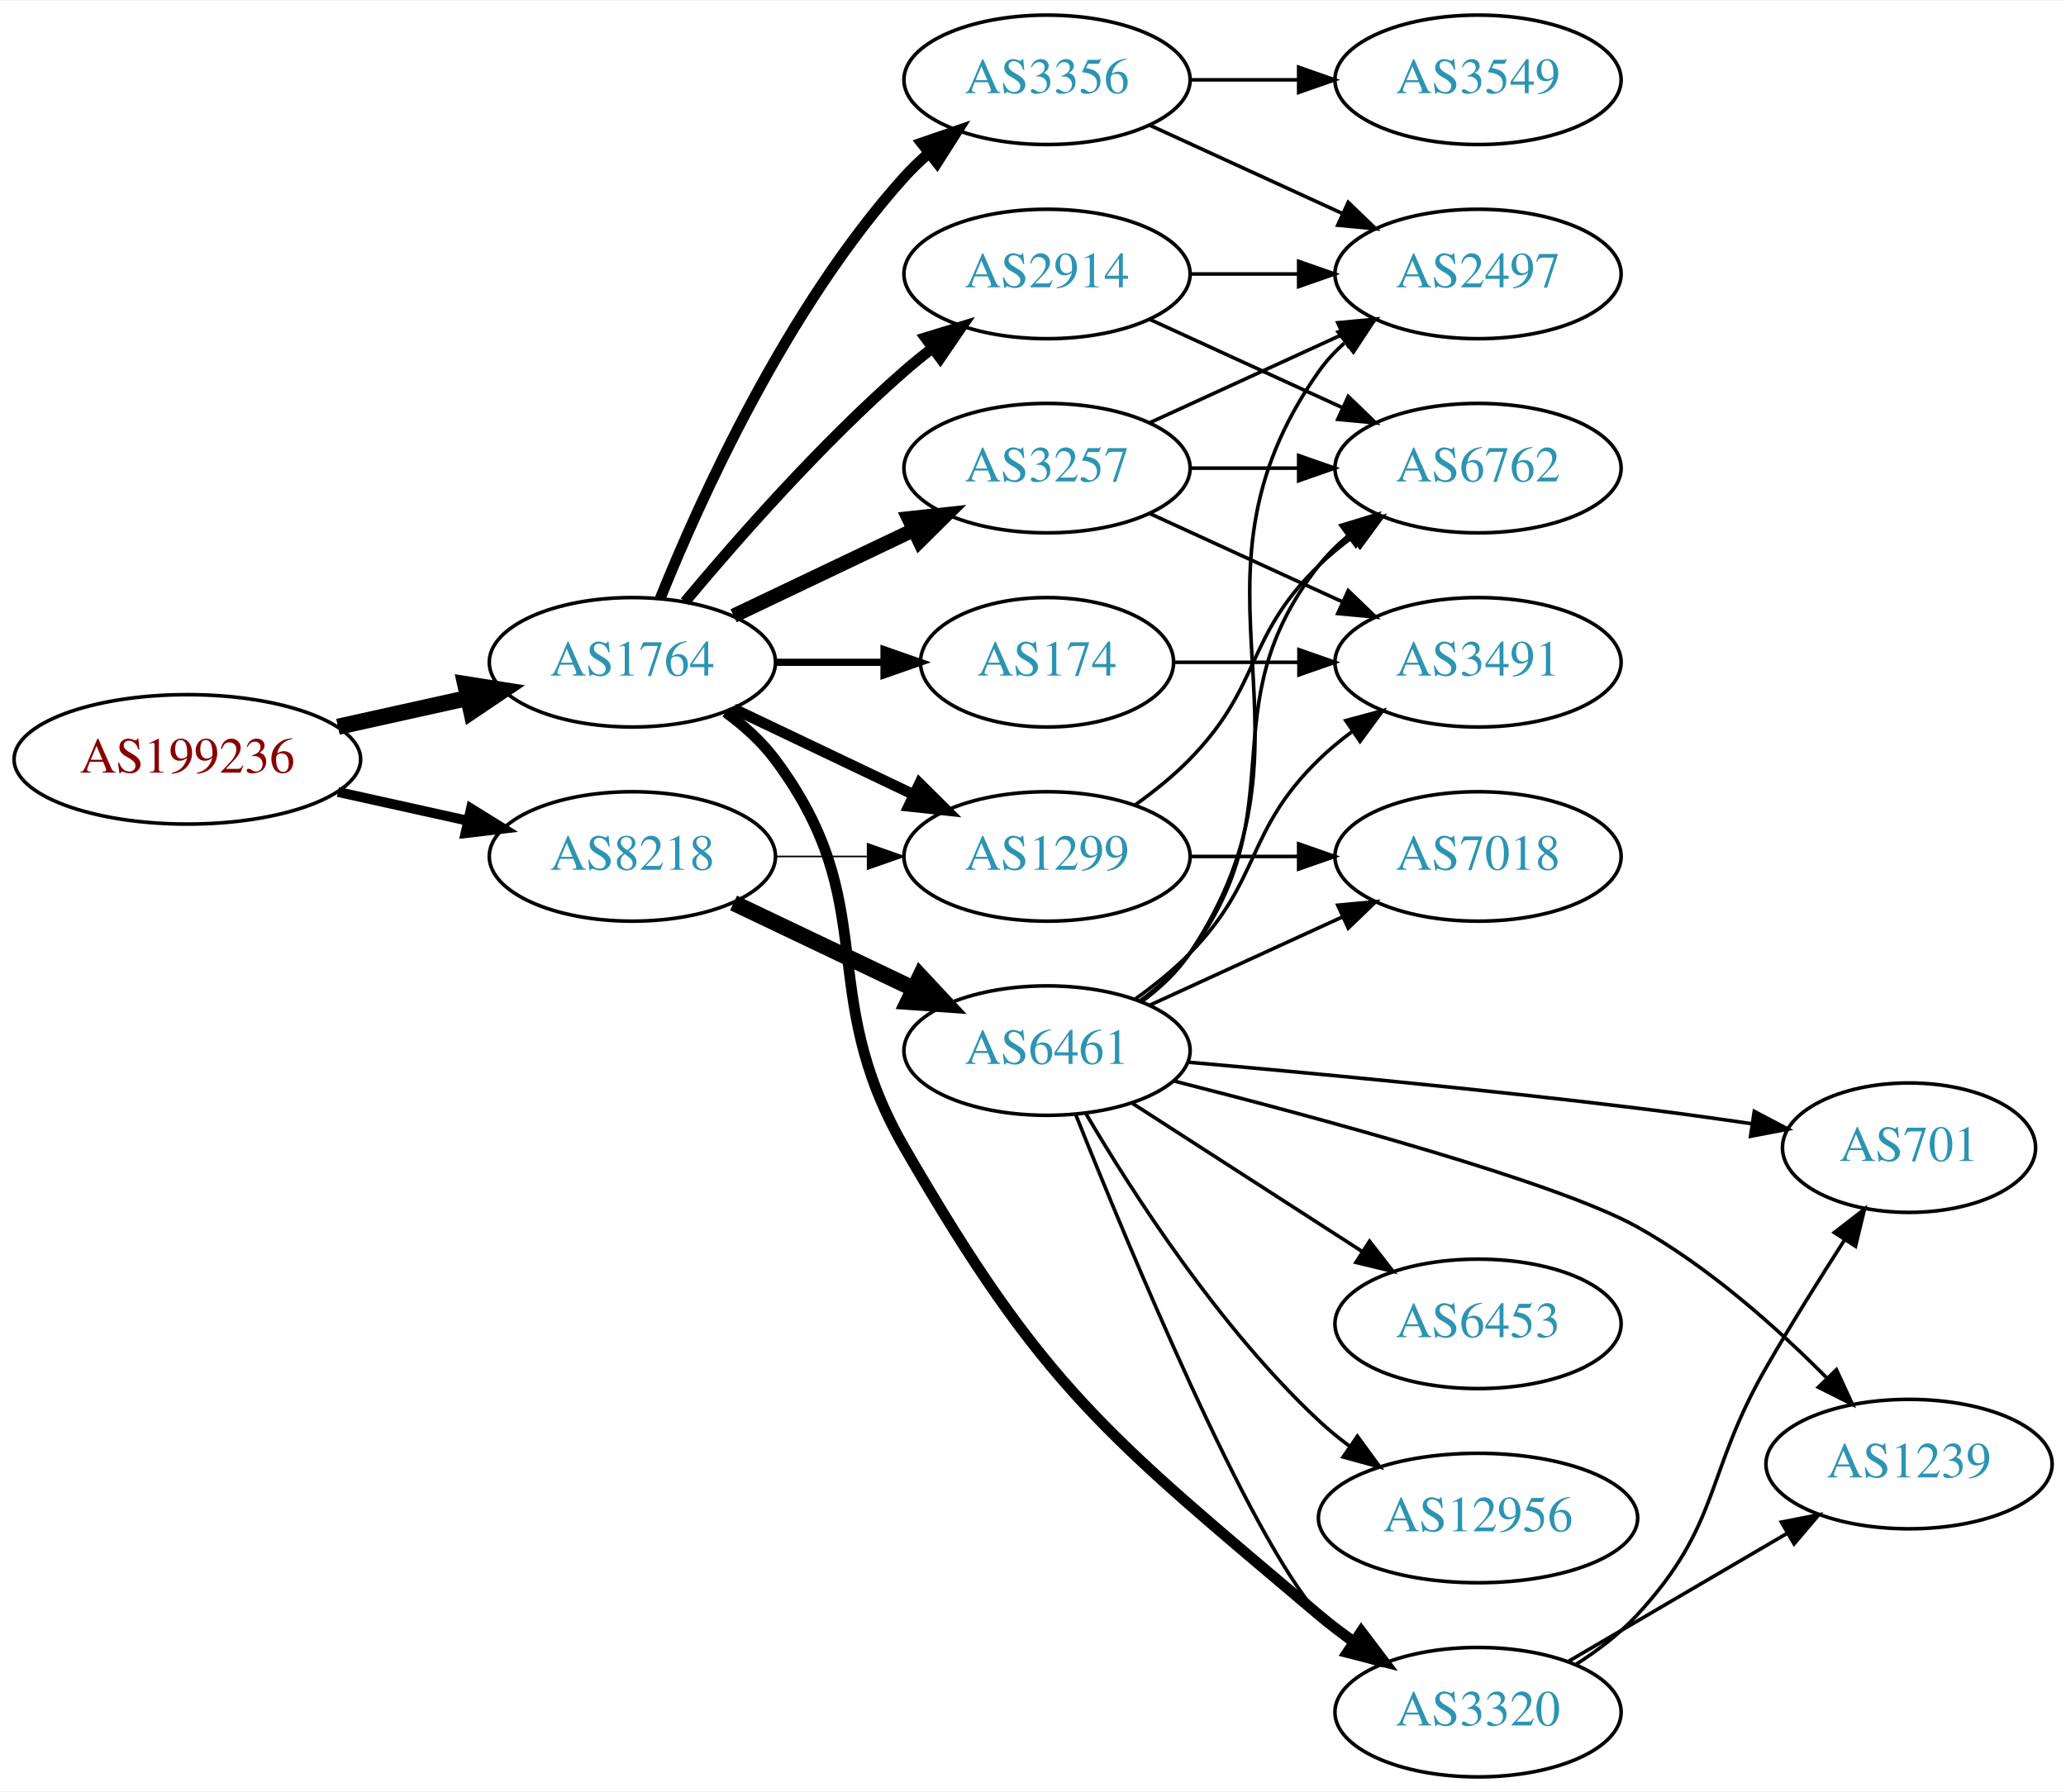
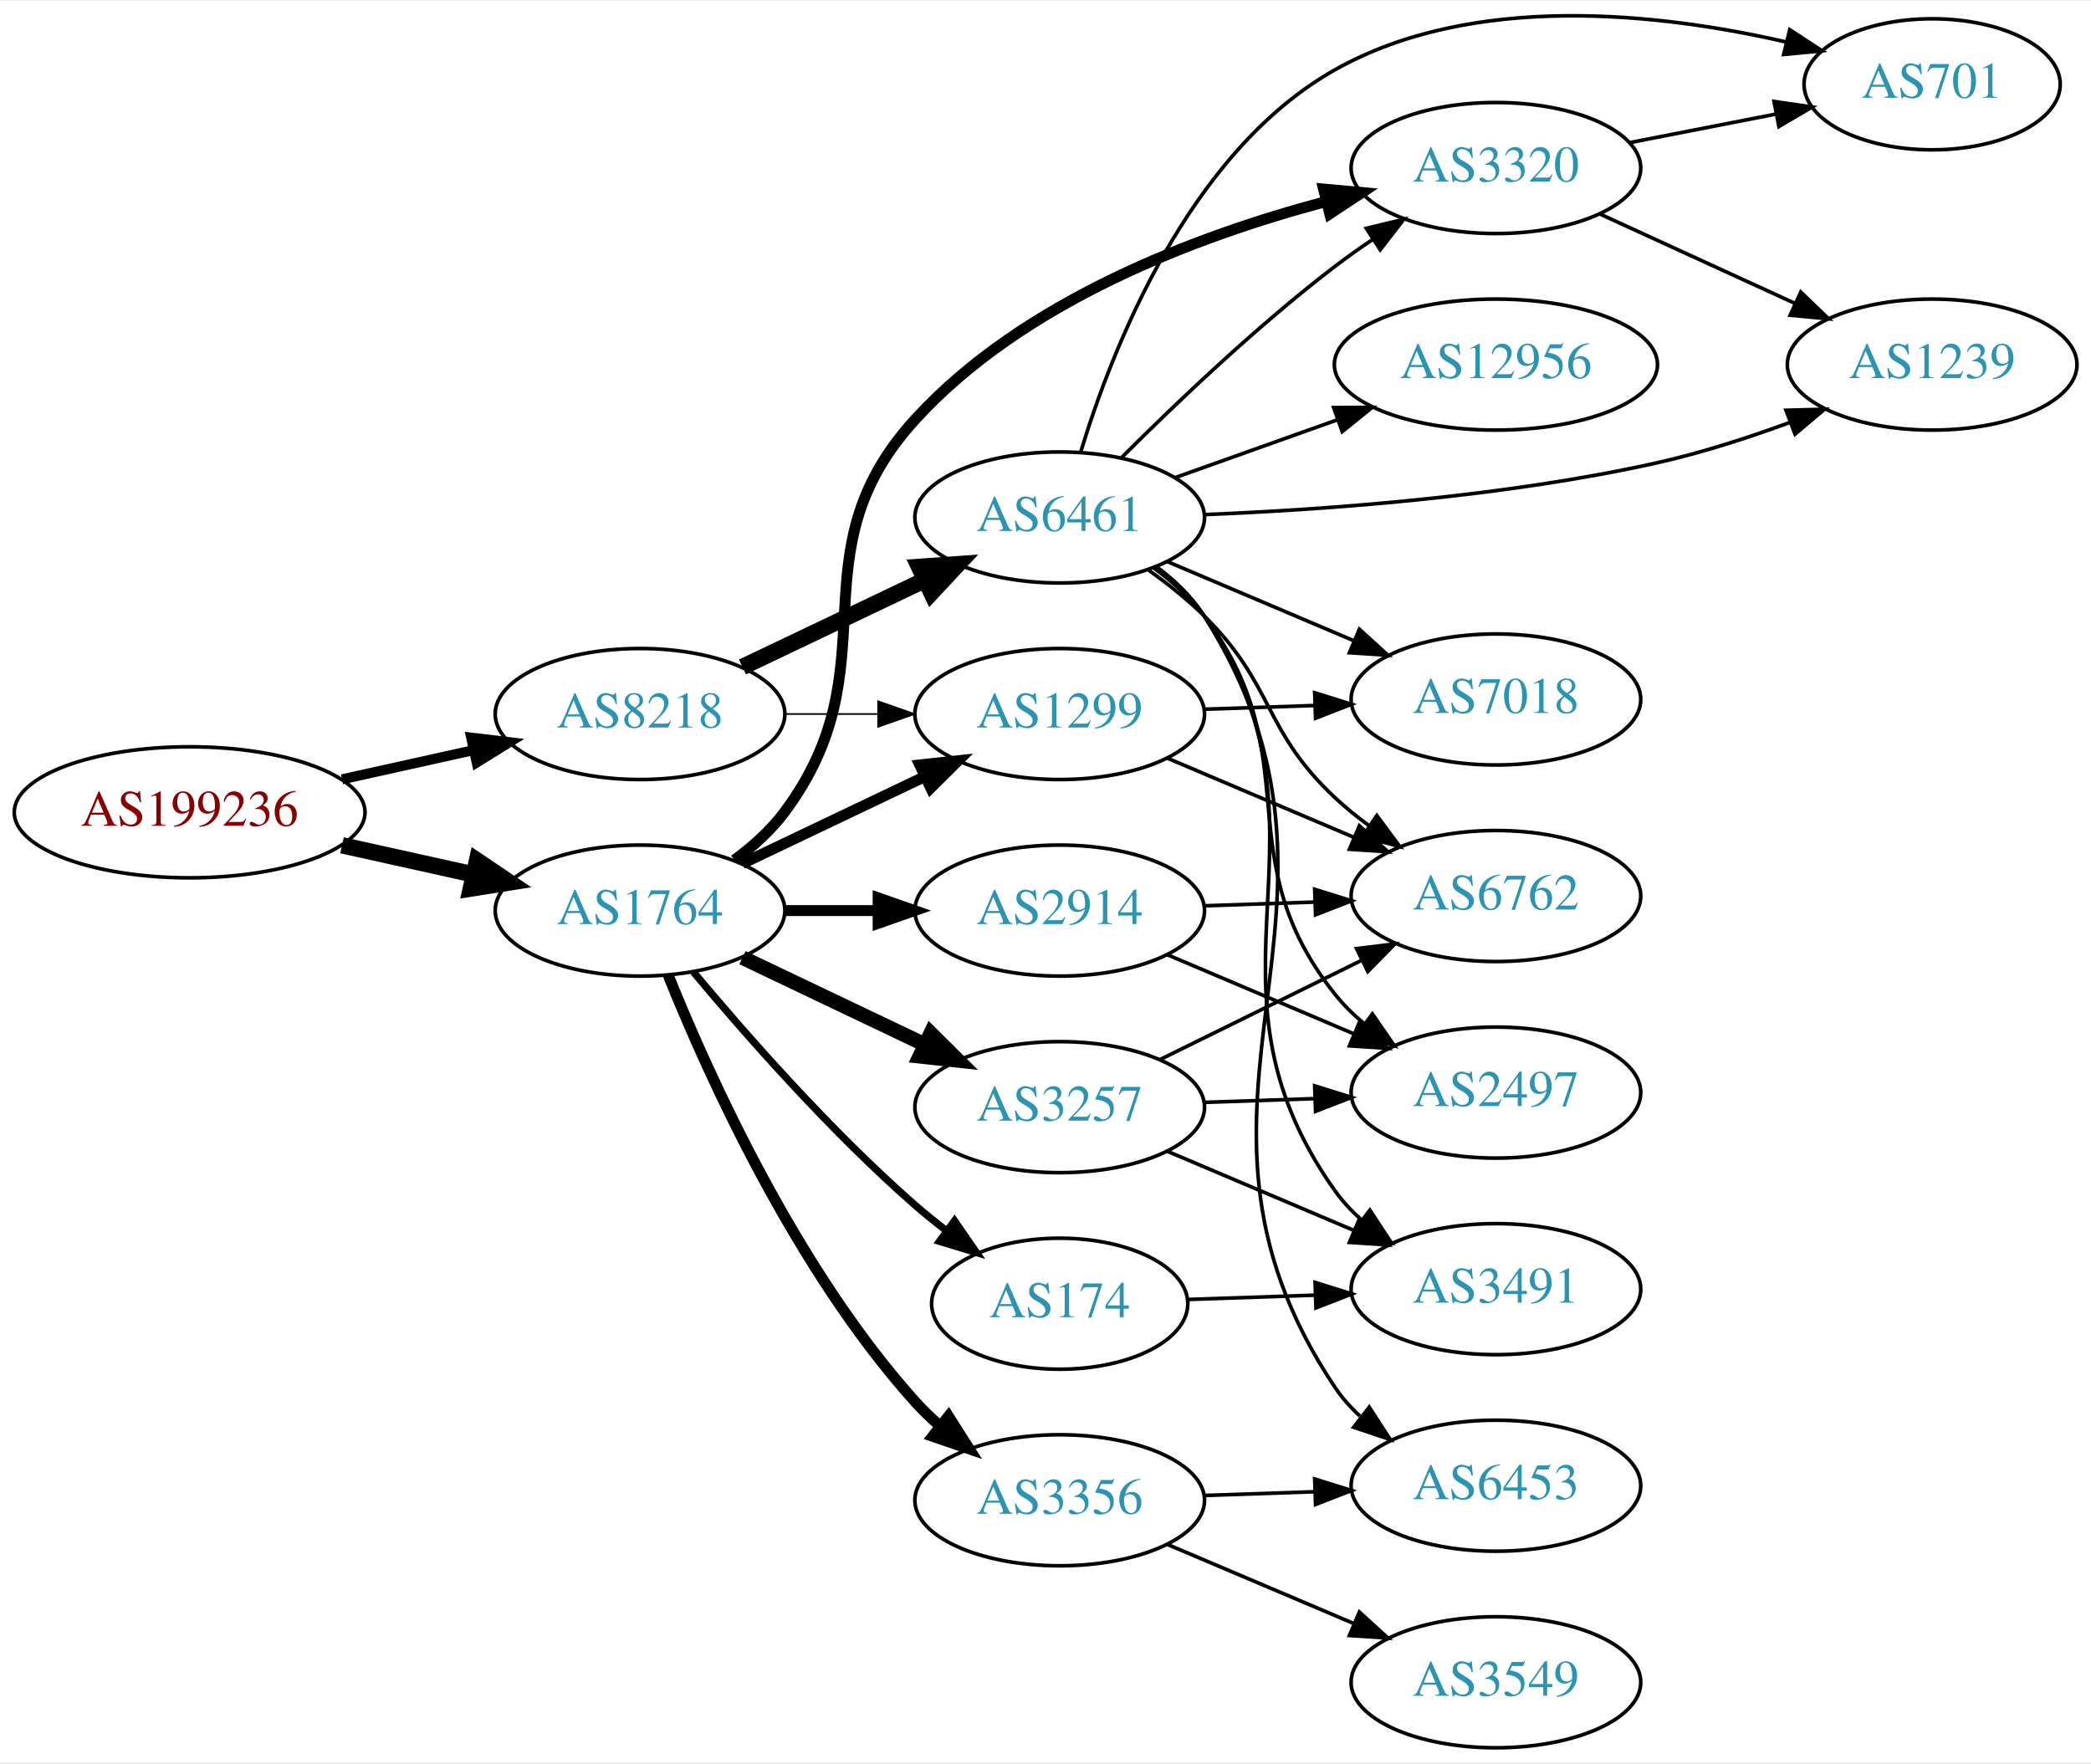
- <svg xmlns="http://www.w3.org/2000/svg" xmlns:xlink="http://www.w3.org/1999/xlink" width="574pt" height="498pt" viewBox="0.00 0.00 574.46 498.00">
-   <g id="graph0" class="graph" transform="scale(1 1) rotate(0) translate(4 494)">
-     <polygon fill="white" stroke="none" points="-4,4 -4,-494 570.463,-494 570.463,4 -4,4" />
+ <svg xmlns="http://www.w3.org/2000/svg" xmlns:xlink="http://www.w3.org/1999/xlink" width="574pt" height="484pt" viewBox="0.00 0.00 574.46 483.93">
+   <g id="graph0" class="graph" transform="scale(1 1) rotate(0) translate(4 479.932)">
+     <polygon fill="white" stroke="none" points="-4,4 -4,-479.932 570.463,-479.932 570.463,4 -4,4" />
    <g id="node1" class="node">
      <g id="a_node1">
        <a xlink:href="/asn/199236" xlink:title="AS199236 ~ Emarsys eMarketing Systems AG [AT]">
-           <ellipse fill="#ffffff" stroke="black" cx="48.096" cy="-283" rx="48.192" ry="18" />
-           <text text-anchor="middle" x="48.096" y="-279.3" font-family="Times,serif" font-size="14.00" fill="#880000">AS199236</text>
+           <ellipse fill="#ffffff" stroke="black" cx="48.096" cy="-257" rx="48.192" ry="18" />
+           <text text-anchor="middle" x="48.096" y="-253.3" font-family="Times,serif" font-size="14.00" fill="#880000">AS199236</text>
        </a>
      </g>
    </g>
    <g id="node2" class="node">
      <g id="a_node2">
        <a xlink:href="/asn/1764" xlink:title="AS1764 ~ NEXTLAYER-AS [AT]">
-           <ellipse fill="#ffffff" stroke="black" cx="171.838" cy="-310" rx="39.794" ry="18" />
-           <text text-anchor="middle" x="171.838" y="-306.3" font-family="Times,serif" font-size="14.00" fill="#2c94b3">AS1764</text>
+           <ellipse fill="#ffffff" stroke="black" cx="171.838" cy="-230" rx="39.794" ry="18" />
+           <text text-anchor="middle" x="171.838" y="-226.3" font-family="Times,serif" font-size="14.00" fill="#2c94b3">AS1764</text>
        </a>
      </g>
    </g>
    <g id="edge1" class="edge">
-       <path fill="none" stroke="black" stroke-width="4.5" d="M89.973,-292.066C101.513,-294.625 114.132,-297.424 125.896,-300.033" />
-       <polygon fill="black" stroke="black" stroke-width="4.5" points="125.351,-303.945 135.967,-302.266 127.057,-296.257 125.351,-303.945" />
+       <path fill="none" stroke="black" stroke-width="4.5" d="M89.973,-247.934C101.513,-245.375 114.132,-242.576 125.896,-239.967" />
+       <polygon fill="black" stroke="black" stroke-width="4.5" points="127.057,-243.743 135.967,-237.734 125.351,-236.055 127.057,-243.743" />
    </g>
    <g id="node3" class="node">
      <g id="a_node3">
        <a xlink:href="/asn/8218" xlink:title="AS8218 ~ legacy Neotelecoms [FR]">
-           <ellipse fill="#ffffff" stroke="black" cx="171.838" cy="-256" rx="39.794" ry="18" />
-           <text text-anchor="middle" x="171.838" y="-252.3" font-family="Times,serif" font-size="14.00" fill="#2c94b3">AS8218</text>
+           <ellipse fill="#ffffff" stroke="black" cx="171.838" cy="-284" rx="39.794" ry="18" />
+           <text text-anchor="middle" x="171.838" y="-280.3" font-family="Times,serif" font-size="14.00" fill="#2c94b3">AS8218</text>
        </a>
      </g>
    </g>
    <g id="edge2" class="edge">
-       <path fill="none" stroke="black" stroke-width="2.75" d="M89.973,-273.934C101.513,-271.375 114.132,-268.576 125.896,-265.967" />
-       <polygon fill="black" stroke="black" stroke-width="2.75" points="126.962,-269.316 135.967,-263.734 125.446,-262.482 126.962,-269.316" />
+       <path fill="none" stroke="black" stroke-width="2.75" d="M89.973,-266.066C101.513,-268.625 114.132,-271.424 125.896,-274.033" />
+       <polygon fill="black" stroke="black" stroke-width="2.75" points="125.446,-277.518 135.967,-276.266 126.962,-270.684 125.446,-277.518" />
    </g>
    <g id="node4" class="node">
      <g id="a_node4">
-         <a xlink:href="/asn/174" xlink:title="AS174 ~ Cogent Communications [US]">
-           <ellipse fill="#ffffff" stroke="black" cx="287.131" cy="-310" rx="35.194" ry="18" />
-           <text text-anchor="middle" x="287.131" y="-306.3" font-family="Times,serif" font-size="14.00" fill="#2c94b3">AS174</text>
+         <a xlink:href="/asn/1299" xlink:title="AS1299 ~ Telia Carrier [EU]">
+           <ellipse fill="#ffffff" stroke="black" cx="287.131" cy="-284" rx="39.794" ry="18" />
+           <text text-anchor="middle" x="287.131" y="-280.3" font-family="Times,serif" font-size="14.00" fill="#2c94b3">AS1299</text>
        </a>
      </g>
    </g>
    <g id="edge3" class="edge">
-       <path fill="none" stroke="black" stroke-width="2" d="M211.51,-310C221.215,-310 231.706,-310 241.669,-310" />
-       <polygon fill="black" stroke="black" stroke-width="2" points="241.805,-313.5 251.805,-310 241.805,-306.5 241.805,-313.5" />
+       <path fill="none" stroke="black" stroke-width="3" d="M199.974,-242.934C214.968,-250.081 233.789,-259.052 250.013,-266.785" />
+       <polygon fill="black" stroke="black" stroke-width="3" points="248.683,-270.028 259.216,-271.171 251.695,-263.709 248.683,-270.028" />
    </g>
    <g id="node5" class="node">
      <g id="a_node5">
-         <a xlink:href="/asn/2914" xlink:title="AS2914 ~ NTT America, Inc. [US]">
-           <ellipse fill="#ffffff" stroke="black" cx="287.131" cy="-418" rx="39.794" ry="18" />
-           <text text-anchor="middle" x="287.131" y="-414.3" font-family="Times,serif" font-size="14.00" fill="#2c94b3">AS2914</text>
+         <a xlink:href="/asn/3356" xlink:title="AS3356 ~ Level 3 Parent, LLC [US]">
+           <ellipse fill="#ffffff" stroke="black" cx="287.131" cy="-68" rx="39.794" ry="18" />
+           <text text-anchor="middle" x="287.131" y="-64.3" font-family="Times,serif" font-size="14.00" fill="#2c94b3">AS3356</text>
        </a>
      </g>
    </g>
    <g id="edge4" class="edge">
-       <path fill="none" stroke="black" stroke-width="3" d="M186.468,-326.817C200.751,-343.929 224.297,-370.745 247.484,-391 249.95,-393.154 252.589,-395.294 255.286,-397.372" />
-       <polygon fill="black" stroke="black" stroke-width="3" points="253.311,-400.264 263.44,-403.37 257.459,-394.625 253.311,-400.264" />
+       <path fill="none" stroke="black" stroke-width="3" d="M179.586,-212.213C190.637,-184.757 214.69,-131.422 247.484,-95 249.487,-92.776 251.706,-90.637 254.038,-88.603" />
+       <polygon fill="black" stroke="black" stroke-width="3" points="256.569,-91.065 262.257,-82.127 252.236,-85.567 256.569,-91.065" />
    </g>
    <g id="node6" class="node">
      <g id="a_node6">
-         <a xlink:href="/asn/3257" xlink:title="AS3257 ~ GTT [DE]">
-           <ellipse fill="#ffffff" stroke="black" cx="287.131" cy="-364" rx="39.794" ry="18" />
-           <text text-anchor="middle" x="287.131" y="-360.3" font-family="Times,serif" font-size="14.00" fill="#2c94b3">AS3257</text>
+         <a xlink:href="/asn/174" xlink:title="AS174 ~ Cogent Communications [US]">
+           <ellipse fill="#ffffff" stroke="black" cx="287.131" cy="-122" rx="35.194" ry="18" />
+           <text text-anchor="middle" x="287.131" y="-118.3" font-family="Times,serif" font-size="14.00" fill="#2c94b3">AS174</text>
        </a>
      </g>
    </g>
    <g id="edge5" class="edge">
-       <path fill="none" stroke="black" stroke-width="4" d="M199.974,-322.934C214.968,-330.081 233.789,-339.052 250.013,-346.785" />
-       <polygon fill="black" stroke="black" stroke-width="4" points="248.683,-350.028 259.216,-351.171 251.695,-343.709 248.683,-350.028" />
+       <path fill="none" stroke="black" stroke-width="2" d="M186.468,-213.183C200.751,-196.071 224.297,-169.255 247.484,-149 250.154,-146.668 253.027,-144.352 255.957,-142.114" />
+       <polygon fill="black" stroke="black" stroke-width="2" points="258.235,-144.784 264.249,-136.061 254.108,-139.13 258.235,-144.784" />
    </g>
    <g id="node7" class="node">
      <g id="a_node7">
-         <a xlink:href="/asn/3356" xlink:title="AS3356 ~ Level 3 Parent, LLC [US]">
-           <ellipse fill="#ffffff" stroke="black" cx="287.131" cy="-472" rx="39.794" ry="18" />
-           <text text-anchor="middle" x="287.131" y="-468.3" font-family="Times,serif" font-size="14.00" fill="#2c94b3">AS3356</text>
+         <a xlink:href="/asn/3257" xlink:title="AS3257 ~ GTT [DE]">
+           <ellipse fill="#ffffff" stroke="black" cx="287.131" cy="-176" rx="39.794" ry="18" />
+           <text text-anchor="middle" x="287.131" y="-172.3" font-family="Times,serif" font-size="14.00" fill="#2c94b3">AS3257</text>
        </a>
      </g>
    </g>
    <g id="edge6" class="edge">
-       <path fill="none" stroke="black" stroke-width="3" d="M179.586,-327.787C190.637,-355.243 214.69,-408.578 247.484,-445 249.487,-447.224 251.706,-449.363 254.038,-451.397" />
-       <polygon fill="black" stroke="black" stroke-width="3" points="252.236,-454.433 262.257,-457.873 256.569,-448.935 252.236,-454.433" />
+       <path fill="none" stroke="black" stroke-width="4" d="M199.974,-217.066C214.968,-209.919 233.789,-200.948 250.013,-193.215" />
+       <polygon fill="black" stroke="black" stroke-width="4" points="251.695,-196.291 259.216,-188.829 248.683,-189.972 251.695,-196.291" />
    </g>
    <g id="node8" class="node">
      <g id="a_node8">
-         <a xlink:href="/asn/1299" xlink:title="AS1299 ~ Telia Carrier [EU]">
-           <ellipse fill="#ffffff" stroke="black" cx="287.131" cy="-256" rx="39.794" ry="18" />
-           <text text-anchor="middle" x="287.131" y="-252.3" font-family="Times,serif" font-size="14.00" fill="#2c94b3">AS1299</text>
+         <a xlink:href="/asn/2914" xlink:title="AS2914 ~ NTT America, Inc. [US]">
+           <ellipse fill="#ffffff" stroke="black" cx="287.131" cy="-230" rx="39.794" ry="18" />
+           <text text-anchor="middle" x="287.131" y="-226.3" font-family="Times,serif" font-size="14.00" fill="#2c94b3">AS2914</text>
        </a>
      </g>
    </g>
    <g id="edge7" class="edge">
-       <path fill="none" stroke="black" stroke-width="3" d="M199.974,-297.066C214.968,-289.919 233.789,-280.948 250.013,-273.215" />
-       <polygon fill="black" stroke="black" stroke-width="3" points="251.695,-276.291 259.216,-268.829 248.683,-269.972 251.695,-276.291" />
+       <path fill="none" stroke="black" stroke-width="3" d="M211.51,-230C219.713,-230 228.477,-230 237.009,-230" />
+       <polygon fill="black" stroke="black" stroke-width="3" points="237.248,-233.5 247.248,-230 237.248,-226.5 237.248,-233.5" />
    </g>
    <g id="node9" class="node">
      <g id="a_node9">
        <a xlink:href="/asn/3320" xlink:title="AS3320 ~ DTAG [DE]">
+           <ellipse fill="#ffffff" stroke="black" cx="406.973" cy="-434" rx="39.794" ry="18" />
+           <text text-anchor="middle" x="406.973" y="-430.3" font-family="Times,serif" font-size="14.00" fill="#2c94b3">AS3320</text>
+         </a>
+       </g>
+     </g>
+     <g id="edge8" class="edge">
+       <path fill="none" stroke="black" stroke-width="3" d="M197.769,-243.882C202.845,-247.611 207.763,-252.016 211.484,-257 241.756,-297.542 213.332,-327.669 247.484,-365 277.168,-397.446 324.798,-415.355 360.103,-424.738" />
+       <polygon fill="black" stroke="black" stroke-width="3" points="359.617,-428.225 370.169,-427.274 361.327,-421.437 359.617,-428.225" />
+     </g>
+     <g id="edge22" class="edge">
+       <path fill="none" stroke="black" stroke-width="0.45" d="M211.51,-284C219.713,-284 228.477,-284 237.009,-284" />
+       <polygon fill="black" stroke="black" stroke-width="0.45" points="237.248,-287.5 247.248,-284 237.248,-280.5 237.248,-287.5" />
+     </g>
+     <g id="node18" class="node">
+       <g id="a_node18">
+         <a xlink:href="/asn/6461" xlink:title="AS6461 ~ Zayo Bandwidth [US]">
+           <ellipse fill="#ffffff" stroke="black" cx="287.131" cy="-338" rx="39.794" ry="18" />
+           <text text-anchor="middle" x="287.131" y="-334.3" font-family="Times,serif" font-size="14.00" fill="#2c94b3">AS6461</text>
+         </a>
+       </g>
+     </g>
+     <g id="edge21" class="edge">
+       <path fill="none" stroke="black" stroke-width="4.5" d="M199.974,-296.934C214.968,-304.081 233.789,-313.052 250.013,-320.785" />
+       <polygon fill="black" stroke="black" stroke-width="4.5" points="248.495,-324.423 259.216,-325.171 251.883,-317.314 248.495,-324.423" />
+     </g>
+     <g id="node10" class="node">
+       <g id="a_node10">
+         <a xlink:href="/asn/7018" xlink:title="AS7018 ~ AT&amp;T Services, Inc. [US]">
+           <ellipse fill="#ffffff" stroke="black" cx="406.973" cy="-288" rx="39.794" ry="18" />
+           <text text-anchor="middle" x="406.973" y="-284.3" font-family="Times,serif" font-size="14.00" fill="#2c94b3">AS7018</text>
+         </a>
+       </g>
+     </g>
+     <g id="edge9" class="edge">
+       <path fill="none" stroke="black" d="M326.717,-285.31C336.484,-285.641 347.1,-286.002 357.294,-286.348" />
+       <polygon fill="black" stroke="black" points="357.188,-289.846 367.301,-286.687 357.425,-282.85 357.188,-289.846" />
+     </g>
+     <g id="node11" class="node">
+       <g id="a_node11">
+         <a xlink:href="/asn/6762" xlink:title="AS6762 ~ TELECOM ITALIA SPARKLE S.p.A. [IT]">
+           <ellipse fill="#ffffff" stroke="black" cx="406.973" cy="-234" rx="39.794" ry="18" />
+           <text text-anchor="middle" x="406.973" y="-230.3" font-family="Times,serif" font-size="14.00" fill="#2c94b3">AS6762</text>
+         </a>
+       </g>
+     </g>
+     <g id="edge10" class="edge">
+       <path fill="none" stroke="black" d="M316.657,-271.896C332.031,-265.373 351.208,-257.237 367.846,-250.177" />
+       <polygon fill="black" stroke="black" points="369.463,-253.293 377.301,-246.165 366.729,-246.849 369.463,-253.293" />
+     </g>
+     <g id="node14" class="node">
+       <g id="a_node14">
+         <a xlink:href="/asn/3549" xlink:title="AS3549 ~ Level 3 Parent, LLC [US]">
          <ellipse fill="#ffffff" stroke="black" cx="406.973" cy="-18" rx="39.794" ry="18" />
-           <text text-anchor="middle" x="406.973" y="-14.3" font-family="Times,serif" font-size="14.00" fill="#2c94b3">AS3320</text>
-         </a>
-       </g>
-     </g>
-     <g id="edge8" class="edge">
-       <path fill="none" stroke="black" stroke-width="3" d="M197.769,-296.118C202.845,-292.389 207.763,-287.984 211.484,-283 241.756,-242.458 222.185,-218.817 247.484,-175 286.1,-108.121 303.809,-94.867 362.777,-45 365.806,-42.439 369.098,-39.947 372.47,-37.578" />
-       <polygon fill="black" stroke="black" stroke-width="3" points="374.514,-40.422 380.908,-31.974 370.642,-34.591 374.514,-40.422" />
-     </g>
-     <g id="edge22" class="edge">
-       <path fill="none" stroke="black" stroke-width="0.45" d="M211.51,-256C219.713,-256 228.477,-256 237.009,-256" />
-       <polygon fill="black" stroke="black" stroke-width="0.45" points="237.248,-259.5 247.248,-256 237.248,-252.5 237.248,-259.5" />
-     </g>
-     <g id="node17" class="node">
-       <g id="a_node17">
-         <a xlink:href="/asn/6461" xlink:title="AS6461 ~ Zayo Bandwidth [US]">
-           <ellipse fill="#ffffff" stroke="black" cx="287.131" cy="-202" rx="39.794" ry="18" />
-           <text text-anchor="middle" x="287.131" y="-198.3" font-family="Times,serif" font-size="14.00" fill="#2c94b3">AS6461</text>
-         </a>
-       </g>
-     </g>
-     <g id="edge21" class="edge">
-       <path fill="none" stroke="black" stroke-width="4.5" d="M199.974,-243.066C214.968,-235.919 233.789,-226.948 250.013,-219.215" />
-       <polygon fill="black" stroke="black" stroke-width="4.5" points="251.883,-222.686 259.216,-214.829 248.495,-215.577 251.883,-222.686" />
+           <text text-anchor="middle" x="406.973" y="-14.3" font-family="Times,serif" font-size="14.00" fill="#2c94b3">AS3549</text>
+         </a>
+       </g>
+     </g>
+     <g id="edge14" class="edge">
+       <path fill="none" stroke="black" d="M316.657,-55.896C332.031,-49.373 351.208,-41.237 367.846,-34.177" />
+       <polygon fill="black" stroke="black" points="369.463,-37.293 377.301,-30.165 366.729,-30.849 369.463,-37.293" />
+     </g>
+     <g id="node15" class="node">
+       <g id="a_node15">
+         <a xlink:href="/asn/6453" xlink:title="AS6453 ~ TATA COMMUNICATIONS (AMERICA) INC [US]">
+           <ellipse fill="#ffffff" stroke="black" cx="406.973" cy="-72" rx="39.794" ry="18" />
+           <text text-anchor="middle" x="406.973" y="-68.3" font-family="Times,serif" font-size="14.00" fill="#2c94b3">AS6453</text>
+         </a>
+       </g>
+     </g>
+     <g id="edge15" class="edge">
+       <path fill="none" stroke="black" d="M326.717,-69.31C336.484,-69.641 347.1,-70.002 357.294,-70.348" />
+       <polygon fill="black" stroke="black" points="357.188,-73.846 367.301,-70.687 357.425,-66.85 357.188,-73.846" />
    </g>
    <g id="node12" class="node">
      <g id="a_node12">
        <a xlink:href="/asn/3491" xlink:title="AS3491 ~ PCCW Global, Inc. [US]">
-           <ellipse fill="#ffffff" stroke="black" cx="406.973" cy="-310" rx="39.794" ry="18" />
-           <text text-anchor="middle" x="406.973" y="-306.3" font-family="Times,serif" font-size="14.00" fill="#2c94b3">AS3491</text>
-         </a>
-       </g>
-     </g>
-     <g id="edge14" class="edge">
-       <path fill="none" stroke="black" d="M322.533,-310C333.357,-310 345.524,-310 357.151,-310" />
-       <polygon fill="black" stroke="black" points="357.182,-313.5 367.182,-310 357.182,-306.5 357.182,-313.5" />
-     </g>
-     <g id="node10" class="node">
-       <g id="a_node10">
-         <a xlink:href="/asn/6762" xlink:title="AS6762 ~ TELECOM ITALIA SPARKLE S.p.A. [IT]">
-           <ellipse fill="#ffffff" stroke="black" cx="406.973" cy="-364" rx="39.794" ry="18" />
-           <text text-anchor="middle" x="406.973" y="-360.3" font-family="Times,serif" font-size="14.00" fill="#2c94b3">AS6762</text>
-         </a>
-       </g>
-     </g>
-     <g id="edge9" class="edge">
-       <path fill="none" stroke="black" d="M315.76,-405.339C331.717,-398.027 351.987,-388.739 369.27,-380.819" />
-       <polygon fill="black" stroke="black" points="370.885,-383.929 378.518,-376.581 367.969,-377.565 370.885,-383.929" />
-     </g>
-     <g id="node11" class="node">
-       <g id="a_node11">
+           <ellipse fill="#ffffff" stroke="black" cx="406.973" cy="-126" rx="39.794" ry="18" />
+           <text text-anchor="middle" x="406.973" y="-122.3" font-family="Times,serif" font-size="14.00" fill="#2c94b3">AS3491</text>
+         </a>
+       </g>
+     </g>
+     <g id="edge16" class="edge">
+       <path fill="none" stroke="black" d="M322.216,-123.157C333.151,-123.528 345.484,-123.947 357.256,-124.346" />
+       <polygon fill="black" stroke="black" points="357.295,-127.85 367.408,-124.691 357.532,-120.854 357.295,-127.85" />
+     </g>
+     <g id="edge13" class="edge">
+       <path fill="none" stroke="black" d="M314.577,-189.016C330.988,-197.094 352.288,-207.577 370.196,-216.391" />
+       <polygon fill="black" stroke="black" points="368.69,-219.551 379.208,-220.826 371.781,-213.27 368.69,-219.551" />
+     </g>
+     <g id="edge11" class="edge">
+       <path fill="none" stroke="black" d="M316.657,-163.896C332.031,-157.373 351.208,-149.237 367.846,-142.177" />
+       <polygon fill="black" stroke="black" points="369.463,-145.293 377.301,-138.165 366.729,-138.849 369.463,-145.293" />
+     </g>
+     <g id="node13" class="node">
+       <g id="a_node13">
        <a xlink:href="/asn/2497" xlink:title="AS2497 ~ Internet Initiative Japan Inc. [JP]">
-           <ellipse fill="#ffffff" stroke="black" cx="406.973" cy="-418" rx="39.794" ry="18" />
-           <text text-anchor="middle" x="406.973" y="-414.3" font-family="Times,serif" font-size="14.00" fill="#2c94b3">AS2497</text>
-         </a>
-       </g>
-     </g>
-     <g id="edge10" class="edge">
-       <path fill="none" stroke="black" d="M327.044,-418C336.597,-418 346.947,-418 356.909,-418" />
-       <polygon fill="black" stroke="black" points="357.102,-421.5 367.102,-418 357.102,-414.5 357.102,-421.5" />
+           <ellipse fill="#ffffff" stroke="black" cx="406.973" cy="-180" rx="39.794" ry="18" />
+           <text text-anchor="middle" x="406.973" y="-176.3" font-family="Times,serif" font-size="14.00" fill="#2c94b3">AS2497</text>
+         </a>
+       </g>
    </g>
    <g id="edge12" class="edge">
-       <path fill="none" stroke="black" d="M327.044,-364C336.597,-364 346.947,-364 356.909,-364" />
-       <polygon fill="black" stroke="black" points="357.102,-367.5 367.102,-364 357.102,-360.5 357.102,-367.5" />
-     </g>
-     <g id="edge11" class="edge">
-       <path fill="none" stroke="black" d="M315.76,-376.661C331.717,-383.973 351.987,-393.261 369.27,-401.181" />
-       <polygon fill="black" stroke="black" points="367.969,-404.435 378.518,-405.419 370.885,-398.071 367.969,-404.435" />
-     </g>
-     <g id="edge13" class="edge">
-       <path fill="none" stroke="black" d="M315.76,-351.339C331.717,-344.027 351.987,-334.739 369.27,-326.819" />
-       <polygon fill="black" stroke="black" points="370.885,-329.929 378.518,-322.581 367.969,-323.565 370.885,-329.929" />
+       <path fill="none" stroke="black" d="M326.717,-177.31C336.484,-177.641 347.1,-178.002 357.294,-178.348" />
+       <polygon fill="black" stroke="black" points="357.188,-181.846 367.301,-178.687 357.425,-174.85 357.188,-181.846" />
    </g>
    <g id="edge20" class="edge">
-       <path fill="none" stroke="black" d="M315.76,-459.339C331.717,-452.027 351.987,-442.739 369.27,-434.819" />
-       <polygon fill="black" stroke="black" points="370.885,-437.929 378.518,-430.581 367.969,-431.565 370.885,-437.929" />
+       <path fill="none" stroke="black" d="M326.717,-231.31C336.484,-231.641 347.1,-232.002 357.294,-232.348" />
+       <polygon fill="black" stroke="black" points="357.188,-235.846 367.301,-232.687 357.425,-228.85 357.188,-235.846" />
+     </g>
+     <g id="edge19" class="edge">
+       <path fill="none" stroke="black" d="M316.657,-217.896C332.031,-211.373 351.208,-203.237 367.846,-196.177" />
+       <polygon fill="black" stroke="black" points="369.463,-199.293 377.301,-192.165 366.729,-192.849 369.463,-199.293" />
    </g>
    <g id="node16" class="node">
      <g id="a_node16">
-         <a xlink:href="/asn/3549" xlink:title="AS3549 ~ Level 3 Parent, LLC [US]">
-           <ellipse fill="#ffffff" stroke="black" cx="406.973" cy="-472" rx="39.794" ry="18" />
-           <text text-anchor="middle" x="406.973" y="-468.3" font-family="Times,serif" font-size="14.00" fill="#2c94b3">AS3549</text>
-         </a>
-       </g>
-     </g>
-     <g id="edge19" class="edge">
-       <path fill="none" stroke="black" d="M327.044,-472C336.597,-472 346.947,-472 356.909,-472" />
-       <polygon fill="black" stroke="black" points="357.102,-475.5 367.102,-472 357.102,-468.5 357.102,-475.5" />
-     </g>
-     <g id="edge16" class="edge">
-       <path fill="none" stroke="black" d="M311.725,-270.389C316.981,-274.148 322.313,-278.437 326.777,-283 346.95,-303.617 342.084,-316.906 362.777,-337 365.623,-339.763 368.796,-342.386 372.096,-344.834" />
-       <polygon fill="black" stroke="black" points="370.213,-347.786 380.444,-350.538 374.162,-342.006 370.213,-347.786" />
-     </g>
-     <g id="node13" class="node">
-       <g id="a_node13">
-         <a xlink:href="/asn/7018" xlink:title="AS7018 ~ AT&amp;T Services, Inc. [US]">
-           <ellipse fill="#ffffff" stroke="black" cx="406.973" cy="-256" rx="39.794" ry="18" />
-           <text text-anchor="middle" x="406.973" y="-252.3" font-family="Times,serif" font-size="14.00" fill="#2c94b3">AS7018</text>
-         </a>
-       </g>
-     </g>
-     <g id="edge15" class="edge">
-       <path fill="none" stroke="black" d="M327.044,-256C336.597,-256 346.947,-256 356.909,-256" />
-       <polygon fill="black" stroke="black" points="357.102,-259.5 367.102,-256 357.102,-252.5 357.102,-259.5" />
-     </g>
-     <g id="node14" class="node">
-       <g id="a_node14">
        <a xlink:href="/asn/1239" xlink:title="AS1239 ~ Sprint [US]">
-           <ellipse fill="#ffffff" stroke="black" cx="526.816" cy="-87" rx="39.794" ry="18" />
-           <text text-anchor="middle" x="526.816" y="-83.3" font-family="Times,serif" font-size="14.00" fill="#2c94b3">AS1239</text>
+           <ellipse fill="#ffffff" stroke="black" cx="526.816" cy="-380" rx="39.794" ry="18" />
+           <text text-anchor="middle" x="526.816" y="-376.3" font-family="Times,serif" font-size="14.00" fill="#2c94b3">AS1239</text>
        </a>
      </g>
    </g>
    <g id="edge17" class="edge">
-       <path fill="none" stroke="black" d="M432.105,-32.13C449.66,-42.409 473.635,-56.447 492.94,-67.75" />
-       <polygon fill="black" stroke="black" points="491.319,-70.857 501.717,-72.889 494.856,-64.816 491.319,-70.857" />
-     </g>
-     <g id="node15" class="node">
-       <g id="a_node15">
+       <path fill="none" stroke="black" d="M435.602,-421.339C451.559,-414.027 471.83,-404.739 489.113,-396.819" />
+       <polygon fill="black" stroke="black" points="490.727,-399.929 498.36,-392.581 487.811,-393.565 490.727,-399.929" />
+     </g>
+     <g id="node17" class="node">
+       <g id="a_node17">
        <a xlink:href="/asn/701" xlink:title="AS701 ~ UUNET [US]">
-           <ellipse fill="#ffffff" stroke="black" cx="526.816" cy="-175" rx="35.194" ry="18" />
-           <text text-anchor="middle" x="526.816" y="-171.3" font-family="Times,serif" font-size="14.00" fill="#2c94b3">AS701</text>
+           <ellipse fill="#ffffff" stroke="black" cx="526.816" cy="-457" rx="35.194" ry="18" />
+           <text text-anchor="middle" x="526.816" y="-453.3" font-family="Times,serif" font-size="14.00" fill="#2c94b3">AS701</text>
        </a>
      </g>
    </g>
    <g id="edge18" class="edge">
-       <path fill="none" stroke="black" d="M434.338,-31.374C440.345,-35.222 446.365,-39.806 451.17,-45 474.659,-70.391 469.898,-84.031 487.17,-114 493.967,-125.796 501.952,-138.56 508.893,-149.35" />
-       <polygon fill="black" stroke="black" points="506.051,-151.399 514.43,-157.883 511.923,-147.589 506.051,-151.399" />
+       <path fill="none" stroke="black" d="M443.65,-440.963C456.265,-443.425 470.573,-446.218 483.673,-448.775" />
+       <polygon fill="black" stroke="black" points="483.38,-452.284 493.865,-450.764 484.721,-445.413 483.38,-452.284" />
+     </g>
+     <g id="edge29" class="edge">
+       <path fill="none" stroke="black" d="M304.239,-354.561C318.848,-369.163 341.321,-390.608 362.777,-407 366.098,-409.537 369.664,-412.057 373.273,-414.48" />
+       <polygon fill="black" stroke="black" points="371.376,-417.422 381.672,-419.921 375.182,-411.547 371.376,-417.422" />
+     </g>
+     <g id="edge25" class="edge">
+       <path fill="none" stroke="black" d="M316.657,-325.896C332.031,-319.373 351.208,-311.237 367.846,-304.177" />
+       <polygon fill="black" stroke="black" points="369.463,-307.293 377.301,-300.165 366.729,-300.849 369.463,-307.293" />
+     </g>
+     <g id="edge23" class="edge">
+       <path fill="none" stroke="black" d="M311.607,-323.493C316.868,-319.739 322.231,-315.482 326.777,-311 346.277,-291.775 342.792,-279.719 362.777,-261 365.672,-258.289 368.878,-255.699 372.197,-253.271" />
+       <polygon fill="black" stroke="black" points="374.258,-256.103 380.569,-247.593 370.329,-250.31 374.258,-256.103" />
    </g>
    <g id="edge26" class="edge">
-       <path fill="none" stroke="black" d="M295.156,-184.086C309.626,-147.791 343.047,-67.136 362.777,-45 365.278,-42.194 368.139,-39.576 371.172,-37.16" />
-       <polygon fill="black" stroke="black" points="373.357,-39.901 379.471,-31.249 369.295,-34.2 373.357,-39.901" />
+       <path fill="none" stroke="black" d="M313.429,-324.379C318.486,-320.636 323.304,-316.16 326.777,-311 366.997,-251.255 321.042,-211.697 362.777,-153 364.776,-150.189 367.168,-147.608 369.788,-145.252" />
+       <polygon fill="black" stroke="black" points="372.34,-147.706 378.162,-138.854 368.091,-142.144 372.34,-147.706" />
+     </g>
+     <g id="edge27" class="edge">
+       <path fill="none" stroke="black" d="M313.019,-324.087C318.098,-320.359 323.027,-315.963 326.777,-311 356.266,-271.976 332.3,-245.257 362.777,-207 365.119,-204.06 367.874,-201.352 370.84,-198.881" />
+       <polygon fill="black" stroke="black" points="373.033,-201.614 379.047,-192.891 368.906,-195.959 373.033,-201.614" />
+     </g>
+     <g id="edge30" class="edge">
+       <path fill="none" stroke="black" d="M313.645,-324.52C318.691,-320.769 323.449,-316.255 326.777,-311 377.915,-230.261 309.591,-178.404 362.777,-99 364.697,-96.134 367.034,-93.515 369.617,-91.134" />
+       <polygon fill="black" stroke="black" points="372.168,-93.585 377.932,-84.695 367.882,-88.051 372.168,-93.585" />
    </g>
    <g id="edge24" class="edge">
-       <path fill="none" stroke="black" d="M313.062,-215.882C318.138,-219.611 323.056,-224.016 326.777,-229 357.049,-269.542 331.479,-297.246 362.777,-337 365.102,-339.953 367.846,-342.67 370.805,-345.147" />
-       <polygon fill="black" stroke="black" points="368.865,-348.064 379.002,-351.145 372.998,-342.415 368.865,-348.064" />
-     </g>
-     <g id="edge23" class="edge">
-       <path fill="none" stroke="black" d="M313.45,-215.607C318.506,-219.351 323.318,-223.831 326.777,-229 367.802,-290.294 320.198,-330.775 362.777,-391 364.769,-393.816 367.156,-396.401 369.772,-398.76" />
-       <polygon fill="black" stroke="black" points="368.071,-401.865 378.14,-405.162 372.324,-396.306 368.071,-401.865" />
-     </g>
-     <g id="edge25" class="edge">
-       <path fill="none" stroke="black" d="M311.725,-216.389C316.981,-220.148 322.313,-224.437 326.777,-229 346.95,-249.617 342.084,-262.906 362.777,-283 365.623,-285.763 368.796,-288.386 372.096,-290.834" />
-       <polygon fill="black" stroke="black" points="370.213,-293.786 380.444,-296.538 374.162,-288.006 370.213,-293.786" />
+       <path fill="none" stroke="black" d="M326.772,-338.786C360.081,-340.118 409.277,-343.658 451.17,-353 463.359,-355.718 476.273,-359.896 487.871,-364.158" />
+       <polygon fill="black" stroke="black" points="486.668,-367.445 497.259,-367.729 489.156,-360.902 486.668,-367.445" />
    </g>
    <g id="edge28" class="edge">
-       <path fill="none" stroke="black" d="M315.76,-214.661C331.717,-221.973 351.987,-231.261 369.27,-239.181" />
-       <polygon fill="black" stroke="black" points="367.969,-242.435 378.518,-243.419 370.885,-236.071 367.969,-242.435" />
-     </g>
-     <g id="edge29" class="edge">
-       <path fill="none" stroke="black" d="M322.456,-193.538C363.38,-183.129 429.025,-165.328 451.17,-153 470.936,-141.996 489.988,-125.01 503.897,-111.026" />
-       <polygon fill="black" stroke="black" points="506.624,-113.242 511.067,-103.623 501.595,-108.372 506.624,-113.242" />
-     </g>
-     <g id="edge27" class="edge">
-       <path fill="none" stroke="black" d="M326.402,-198.772C359.479,-195.856 408.543,-191.229 451.17,-186 461.506,-184.732 472.622,-183.191 483.035,-181.668" />
-       <polygon fill="black" stroke="black" points="483.784,-185.095 493.16,-180.163 482.754,-178.171 483.784,-185.095" />
-     </g>
-     <g id="node18" class="node">
-       <g id="a_node18">
-         <a xlink:href="/asn/6453" xlink:title="AS6453 ~ TATA COMMUNICATIONS (AMERICA) INC [US]">
-           <ellipse fill="#ffffff" stroke="black" cx="406.973" cy="-126" rx="39.794" ry="18" />
-           <text text-anchor="middle" x="406.973" y="-122.3" font-family="Times,serif" font-size="14.00" fill="#2c94b3">AS6453</text>
-         </a>
-       </g>
-     </g>
-     <g id="edge30" class="edge">
-       <path fill="none" stroke="black" d="M310.852,-187.346C329.029,-175.623 354.712,-159.06 374.809,-146.099" />
-       <polygon fill="black" stroke="black" points="376.815,-148.97 383.322,-140.609 373.021,-143.087 376.815,-148.97" />
+       <path fill="none" stroke="black" d="M292.879,-355.905C301.457,-384.193 322.507,-438.333 362.777,-461 400.73,-482.362 451.935,-476.609 486.765,-468.614" />
+       <polygon fill="black" stroke="black" points="487.696,-471.989 496.573,-466.204 486.026,-465.191 487.696,-471.989" />
    </g>
    <g id="node19" class="node">
      <g id="a_node19">
        <a xlink:href="/asn/12956" xlink:title="AS12956 ~ TELXIUS [ES]">
-           <ellipse fill="#ffffff" stroke="black" cx="406.973" cy="-72" rx="44.393" ry="18" />
-           <text text-anchor="middle" x="406.973" y="-68.3" font-family="Times,serif" font-size="14.00" fill="#2c94b3">AS12956</text>
+           <ellipse fill="#ffffff" stroke="black" cx="406.973" cy="-380" rx="44.393" ry="18" />
+           <text text-anchor="middle" x="406.973" y="-376.3" font-family="Times,serif" font-size="14.00" fill="#2c94b3">AS12956</text>
        </a>
      </g>
    </g>
    <g id="edge31" class="edge">
-       <path fill="none" stroke="black" d="M298,-184.382C310.861,-162.508 335.014,-124.924 362.777,-99 365.377,-96.573 368.226,-94.241 371.182,-92.036" />
-       <polygon fill="black" stroke="black" points="373.43,-94.737 379.677,-86.18 369.457,-88.974 373.43,-94.737" />
+       <path fill="none" stroke="black" d="M318.785,-348.925C332.435,-353.79 348.737,-359.601 363.532,-364.873" />
+       <polygon fill="black" stroke="black" points="362.399,-368.185 372.994,-368.246 364.749,-361.592 362.399,-368.185" />
    </g>
  </g>
</svg>
